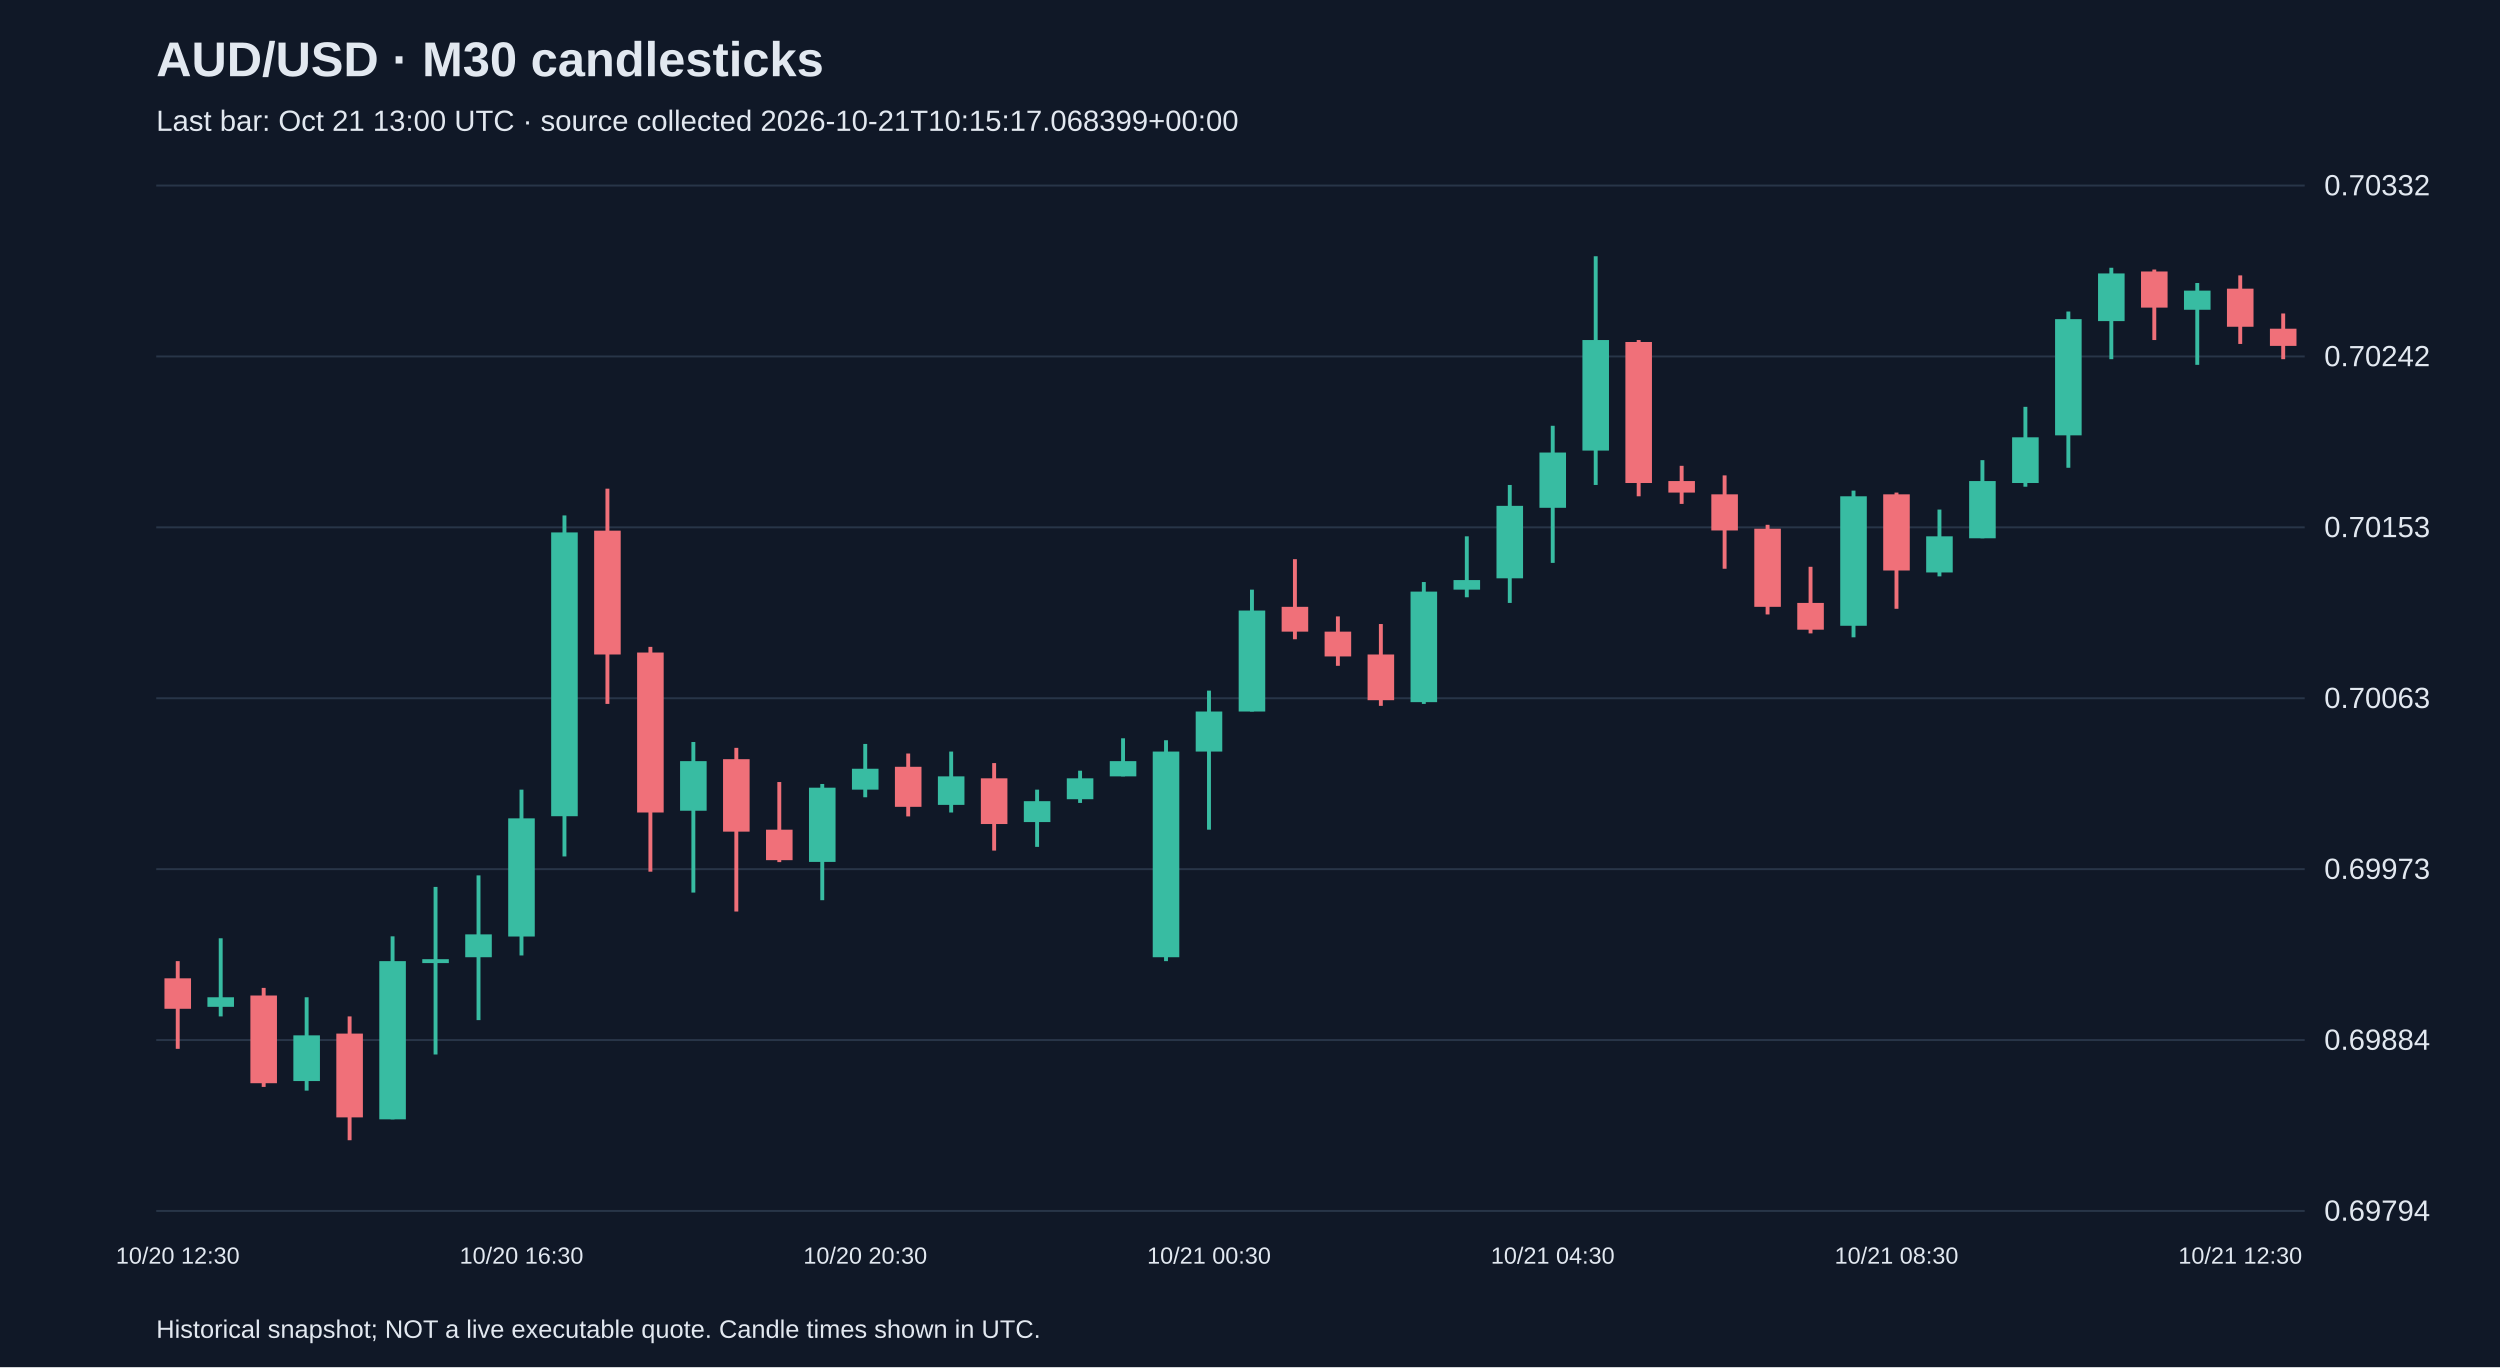
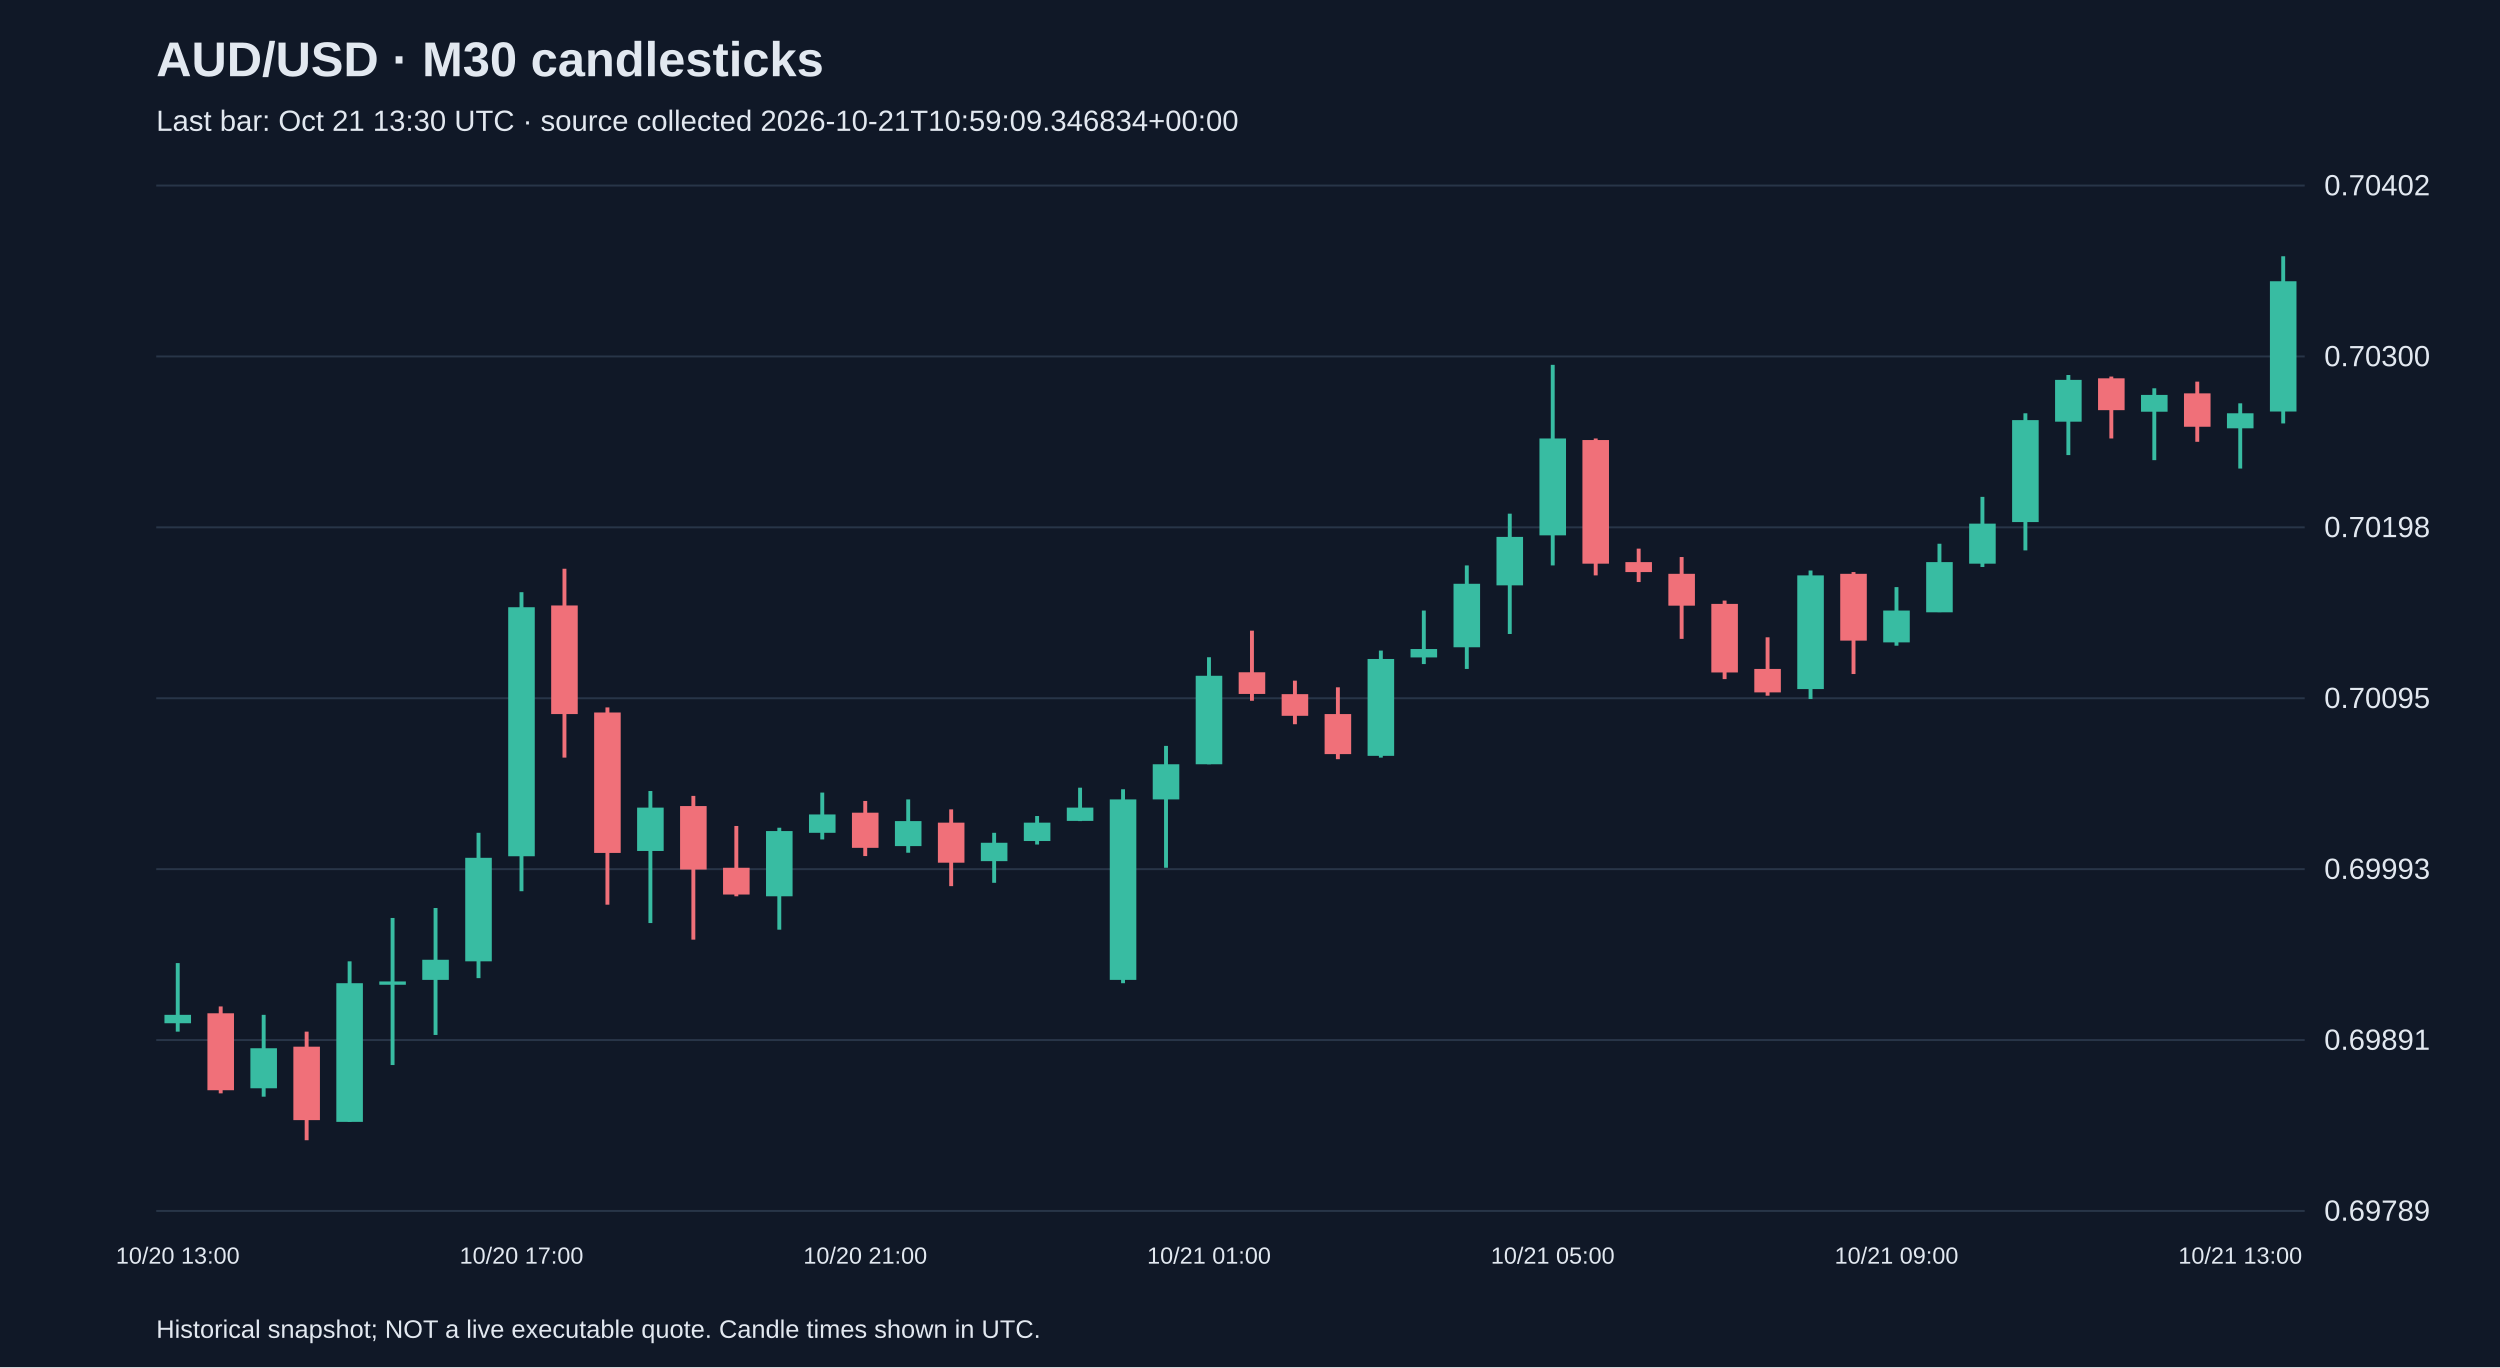
<svg xmlns="http://www.w3.org/2000/svg" viewBox="0 0 1280 700">
  <rect width="100%" height="100%" fill="#101827" />
  <style>text{font-family:Arial,sans-serif;fill:#e2e8f0}</style>
  <text x="80" y="39" font-size="25" font-weight="bold">AUD/USD · M30 candlesticks</text>
-   <text x="80" y="67" font-size="15" fill="#a6b1c5">Last bar: Oct 21 13:00 UTC · source collected 2026-10-21T10:15:17.068399+00:00</text>
+   <text x="80" y="67" font-size="15" fill="#a6b1c5">Last bar: Oct 21 13:30 UTC · source collected 2026-10-21T10:59:09.346834+00:00</text>
  <line x1="80" y1="620.0" x2="1180" y2="620.0" stroke="#283548" />
-   <text x="1190" y="625.0" font-size="15">0.69794</text>
+   <text x="1190" y="625.0" font-size="15">0.69789</text>
  <line x1="80" y1="532.5" x2="1180" y2="532.5" stroke="#283548" />
-   <text x="1190" y="537.5" font-size="15">0.69884</text>
+   <text x="1190" y="537.5" font-size="15">0.69891</text>
  <line x1="80" y1="445.0" x2="1180" y2="445.0" stroke="#283548" />
-   <text x="1190" y="450.0" font-size="15">0.69973</text>
+   <text x="1190" y="450.0" font-size="15">0.69993</text>
  <line x1="80" y1="357.5" x2="1180" y2="357.5" stroke="#283548" />
-   <text x="1190" y="362.5" font-size="15">0.70063</text>
+   <text x="1190" y="362.5" font-size="15">0.70095</text>
  <line x1="80" y1="270.0" x2="1180" y2="270.0" stroke="#283548" />
-   <text x="1190" y="275.0" font-size="15">0.70153</text>
+   <text x="1190" y="275.0" font-size="15">0.70198</text>
  <line x1="80" y1="182.5" x2="1180" y2="182.5" stroke="#283548" />
-   <text x="1190" y="187.5" font-size="15">0.70242</text>
+   <text x="1190" y="187.5" font-size="15">0.70300</text>
  <line x1="80" y1="95.0" x2="1180" y2="95.0" stroke="#283548" />
-   <text x="1190" y="100.0" font-size="15">0.70332</text>
-   <line x1="91.0" y1="492.1" x2="91.0" y2="537.0" stroke="#f07079" stroke-width="2" />
-   <rect x="84.2" y="500.9" width="13.6" height="15.6" fill="#f07079" />
-   <text x="91.0" y="647" text-anchor="middle" font-size="12">10/20 12:30</text>
-   <line x1="113.0" y1="480.4" x2="113.0" y2="520.4" stroke="#38bca2" stroke-width="2" />
-   <rect x="106.2" y="510.6" width="13.6" height="4.9" fill="#38bca2" />
-   <line x1="135.0" y1="505.8" x2="135.0" y2="556.5" stroke="#f07079" stroke-width="2" />
-   <rect x="128.2" y="509.7" width="13.6" height="44.9" fill="#f07079" />
-   <line x1="157.0" y1="510.6" x2="157.0" y2="558.4" stroke="#38bca2" stroke-width="2" />
-   <rect x="150.2" y="530.1" width="13.6" height="23.4" fill="#38bca2" />
-   <line x1="179.0" y1="520.4" x2="179.0" y2="583.8" stroke="#f07079" stroke-width="2" />
-   <rect x="172.2" y="529.2" width="13.6" height="42.9" fill="#f07079" />
-   <line x1="201.0" y1="479.4" x2="201.0" y2="573.1" stroke="#38bca2" stroke-width="2" />
-   <rect x="194.2" y="492.1" width="13.6" height="81.0" fill="#38bca2" />
-   <line x1="223.0" y1="454.1" x2="223.0" y2="539.9" stroke="#38bca2" stroke-width="2" />
-   <rect x="216.2" y="491.1" width="13.6" height="2.0" fill="#38bca2" />
-   <line x1="245.0" y1="448.2" x2="245.0" y2="522.3" stroke="#38bca2" stroke-width="2" />
-   <rect x="238.2" y="478.4" width="13.6" height="11.7" fill="#38bca2" />
-   <line x1="267.0" y1="404.3" x2="267.0" y2="489.2" stroke="#38bca2" stroke-width="2" />
-   <rect x="260.2" y="419.0" width="13.6" height="60.5" fill="#38bca2" />
-   <text x="267.0" y="647" text-anchor="middle" font-size="12">10/20 16:30</text>
-   <line x1="289.0" y1="263.9" x2="289.0" y2="438.5" stroke="#38bca2" stroke-width="2" />
-   <rect x="282.2" y="272.6" width="13.6" height="145.3" fill="#38bca2" />
-   <line x1="311.0" y1="250.2" x2="311.0" y2="360.4" stroke="#f07079" stroke-width="2" />
-   <rect x="304.2" y="271.7" width="13.6" height="63.4" fill="#f07079" />
-   <line x1="333.0" y1="331.2" x2="333.0" y2="446.3" stroke="#f07079" stroke-width="2" />
-   <rect x="326.2" y="334.1" width="13.6" height="81.9" fill="#f07079" />
-   <line x1="355.0" y1="379.9" x2="355.0" y2="457.0" stroke="#38bca2" stroke-width="2" />
-   <rect x="348.2" y="389.7" width="13.6" height="25.4" fill="#38bca2" />
-   <line x1="377.0" y1="382.9" x2="377.0" y2="466.7" stroke="#f07079" stroke-width="2" />
-   <rect x="370.2" y="388.7" width="13.6" height="37.1" fill="#f07079" />
-   <line x1="399.0" y1="400.4" x2="399.0" y2="441.4" stroke="#f07079" stroke-width="2" />
-   <rect x="392.2" y="424.8" width="13.6" height="15.6" fill="#f07079" />
-   <line x1="421.0" y1="401.4" x2="421.0" y2="460.9" stroke="#38bca2" stroke-width="2" />
-   <rect x="414.2" y="403.3" width="13.6" height="38.0" fill="#38bca2" />
-   <line x1="443.0" y1="380.9" x2="443.0" y2="408.2" stroke="#38bca2" stroke-width="2" />
-   <rect x="436.2" y="393.6" width="13.6" height="10.7" fill="#38bca2" />
-   <text x="443.0" y="647" text-anchor="middle" font-size="12">10/20 20:30</text>
-   <line x1="465.0" y1="385.8" x2="465.0" y2="418.0" stroke="#f07079" stroke-width="2" />
-   <rect x="458.2" y="392.6" width="13.6" height="20.5" fill="#f07079" />
-   <line x1="487.0" y1="384.8" x2="487.0" y2="416.0" stroke="#38bca2" stroke-width="2" />
-   <rect x="480.2" y="397.5" width="13.6" height="14.6" fill="#38bca2" />
-   <line x1="509.0" y1="390.7" x2="509.0" y2="435.5" stroke="#f07079" stroke-width="2" />
-   <rect x="502.2" y="398.5" width="13.6" height="23.4" fill="#f07079" />
-   <line x1="531.0" y1="404.3" x2="531.0" y2="433.6" stroke="#38bca2" stroke-width="2" />
-   <rect x="524.2" y="410.2" width="13.6" height="10.7" fill="#38bca2" />
-   <line x1="553.0" y1="394.6" x2="553.0" y2="411.1" stroke="#38bca2" stroke-width="2" />
-   <rect x="546.2" y="398.5" width="13.6" height="10.7" fill="#38bca2" />
-   <line x1="575.0" y1="378.0" x2="575.0" y2="397.5" stroke="#38bca2" stroke-width="2" />
-   <rect x="568.2" y="389.7" width="13.6" height="7.8" fill="#38bca2" />
-   <line x1="597.0" y1="379.0" x2="597.0" y2="492.1" stroke="#38bca2" stroke-width="2" />
-   <rect x="590.2" y="384.8" width="13.6" height="105.3" fill="#38bca2" />
-   <line x1="619.0" y1="353.6" x2="619.0" y2="424.8" stroke="#38bca2" stroke-width="2" />
-   <rect x="612.2" y="364.3" width="13.6" height="20.5" fill="#38bca2" />
-   <text x="619.0" y="647" text-anchor="middle" font-size="12">10/21 00:30</text>
-   <line x1="641.0" y1="301.9" x2="641.0" y2="364.3" stroke="#38bca2" stroke-width="2" />
-   <rect x="634.2" y="312.6" width="13.6" height="51.7" fill="#38bca2" />
-   <line x1="663.0" y1="286.3" x2="663.0" y2="327.3" stroke="#f07079" stroke-width="2" />
-   <rect x="656.2" y="310.7" width="13.6" height="12.7" fill="#f07079" />
-   <line x1="685.0" y1="315.6" x2="685.0" y2="340.9" stroke="#f07079" stroke-width="2" />
-   <rect x="678.2" y="323.4" width="13.6" height="12.7" fill="#f07079" />
-   <line x1="707.0" y1="319.5" x2="707.0" y2="361.4" stroke="#f07079" stroke-width="2" />
-   <rect x="700.2" y="335.1" width="13.6" height="23.4" fill="#f07079" />
-   <line x1="729.0" y1="298.0" x2="729.0" y2="360.4" stroke="#38bca2" stroke-width="2" />
-   <rect x="722.2" y="302.9" width="13.6" height="56.6" fill="#38bca2" />
-   <line x1="751.0" y1="274.6" x2="751.0" y2="305.8" stroke="#38bca2" stroke-width="2" />
-   <rect x="744.2" y="297.0" width="13.6" height="4.9" fill="#38bca2" />
-   <line x1="773.0" y1="248.3" x2="773.0" y2="308.7" stroke="#38bca2" stroke-width="2" />
-   <rect x="766.2" y="259.0" width="13.6" height="37.1" fill="#38bca2" />
-   <line x1="795.0" y1="218.0" x2="795.0" y2="288.2" stroke="#38bca2" stroke-width="2" />
-   <rect x="788.2" y="231.7" width="13.6" height="28.3" fill="#38bca2" />
-   <text x="795.0" y="647" text-anchor="middle" font-size="12">10/21 04:30</text>
-   <line x1="817.0" y1="131.2" x2="817.0" y2="248.3" stroke="#38bca2" stroke-width="2" />
-   <rect x="810.2" y="174.1" width="13.6" height="56.6" fill="#38bca2" />
-   <line x1="839.0" y1="174.1" x2="839.0" y2="254.1" stroke="#f07079" stroke-width="2" />
-   <rect x="832.2" y="175.1" width="13.6" height="72.2" fill="#f07079" />
-   <line x1="861.0" y1="238.5" x2="861.0" y2="258.0" stroke="#f07079" stroke-width="2" />
-   <rect x="854.2" y="246.3" width="13.6" height="5.9" fill="#f07079" />
-   <line x1="883.0" y1="243.4" x2="883.0" y2="291.2" stroke="#f07079" stroke-width="2" />
-   <rect x="876.2" y="253.1" width="13.6" height="18.5" fill="#f07079" />
-   <line x1="905.0" y1="268.7" x2="905.0" y2="314.6" stroke="#f07079" stroke-width="2" />
-   <rect x="898.2" y="270.7" width="13.6" height="40.0" fill="#f07079" />
-   <line x1="927.0" y1="290.2" x2="927.0" y2="324.3" stroke="#f07079" stroke-width="2" />
-   <rect x="920.2" y="308.7" width="13.6" height="13.7" fill="#f07079" />
-   <line x1="949.0" y1="251.2" x2="949.0" y2="326.3" stroke="#38bca2" stroke-width="2" />
-   <rect x="942.2" y="254.1" width="13.6" height="66.3" fill="#38bca2" />
-   <line x1="971.0" y1="252.2" x2="971.0" y2="311.7" stroke="#f07079" stroke-width="2" />
-   <rect x="964.2" y="253.1" width="13.6" height="39.0" fill="#f07079" />
-   <text x="971.0" y="647" text-anchor="middle" font-size="12">10/21 08:30</text>
-   <line x1="993.0" y1="260.9" x2="993.0" y2="295.1" stroke="#38bca2" stroke-width="2" />
-   <rect x="986.2" y="274.6" width="13.6" height="18.5" fill="#38bca2" />
-   <line x1="1015.0" y1="235.6" x2="1015.0" y2="275.6" stroke="#38bca2" stroke-width="2" />
-   <rect x="1008.2" y="246.3" width="13.6" height="29.3" fill="#38bca2" />
-   <line x1="1037.0" y1="208.3" x2="1037.0" y2="249.2" stroke="#38bca2" stroke-width="2" />
-   <rect x="1030.2" y="223.9" width="13.6" height="23.4" fill="#38bca2" />
-   <line x1="1059.0" y1="159.5" x2="1059.0" y2="239.5" stroke="#38bca2" stroke-width="2" />
-   <rect x="1052.2" y="163.4" width="13.6" height="59.5" fill="#38bca2" />
-   <line x1="1081.0" y1="137.1" x2="1081.0" y2="183.9" stroke="#38bca2" stroke-width="2" />
-   <rect x="1074.2" y="140.0" width="13.6" height="24.4" fill="#38bca2" />
-   <line x1="1103.0" y1="138.0" x2="1103.0" y2="174.1" stroke="#f07079" stroke-width="2" />
-   <rect x="1096.2" y="139.0" width="13.6" height="18.5" fill="#f07079" />
-   <line x1="1125.0" y1="144.9" x2="1125.0" y2="186.8" stroke="#38bca2" stroke-width="2" />
-   <rect x="1118.2" y="148.8" width="13.6" height="9.8" fill="#38bca2" />
-   <line x1="1147.0" y1="141.0" x2="1147.0" y2="176.1" stroke="#f07079" stroke-width="2" />
-   <rect x="1140.2" y="147.8" width="13.6" height="19.5" fill="#f07079" />
-   <text x="1147.0" y="647" text-anchor="middle" font-size="12">10/21 12:30</text>
-   <line x1="1169.0" y1="160.5" x2="1169.0" y2="183.9" stroke="#f07079" stroke-width="2" />
-   <rect x="1162.2" y="168.3" width="13.6" height="8.8" fill="#f07079" />
+   <text x="1190" y="100.0" font-size="15">0.70402</text>
+   <line x1="91.0" y1="493.1" x2="91.0" y2="528.2" stroke="#38bca2" stroke-width="2" />
+   <rect x="84.2" y="519.6" width="13.6" height="4.3" fill="#38bca2" />
+   <text x="91.0" y="647" text-anchor="middle" font-size="12">10/20 13:00</text>
+   <line x1="113.0" y1="515.3" x2="113.0" y2="559.8" stroke="#f07079" stroke-width="2" />
+   <rect x="106.2" y="518.8" width="13.6" height="39.4" fill="#f07079" />
+   <line x1="135.0" y1="519.6" x2="135.0" y2="561.5" stroke="#38bca2" stroke-width="2" />
+   <rect x="128.2" y="536.7" width="13.6" height="20.5" fill="#38bca2" />
+   <line x1="157.0" y1="528.2" x2="157.0" y2="583.8" stroke="#f07079" stroke-width="2" />
+   <rect x="150.2" y="535.9" width="13.6" height="37.6" fill="#f07079" />
+   <line x1="179.0" y1="492.2" x2="179.0" y2="574.4" stroke="#38bca2" stroke-width="2" />
+   <rect x="172.2" y="503.4" width="13.6" height="71.0" fill="#38bca2" />
+   <line x1="201.0" y1="470.0" x2="201.0" y2="545.3" stroke="#38bca2" stroke-width="2" />
+   <rect x="194.2" y="502.5" width="13.6" height="1.7" fill="#38bca2" />
+   <line x1="223.0" y1="464.9" x2="223.0" y2="529.9" stroke="#38bca2" stroke-width="2" />
+   <rect x="216.2" y="491.4" width="13.6" height="10.3" fill="#38bca2" />
+   <line x1="245.0" y1="426.4" x2="245.0" y2="500.8" stroke="#38bca2" stroke-width="2" />
+   <rect x="238.2" y="439.2" width="13.6" height="53.0" fill="#38bca2" />
+   <line x1="267.0" y1="303.2" x2="267.0" y2="456.3" stroke="#38bca2" stroke-width="2" />
+   <rect x="260.2" y="310.9" width="13.6" height="127.5" fill="#38bca2" />
+   <text x="267.0" y="647" text-anchor="middle" font-size="12">10/20 17:00</text>
+   <line x1="289.0" y1="291.2" x2="289.0" y2="387.9" stroke="#f07079" stroke-width="2" />
+   <rect x="282.2" y="310.0" width="13.6" height="55.6" fill="#f07079" />
+   <line x1="311.0" y1="362.2" x2="311.0" y2="463.2" stroke="#f07079" stroke-width="2" />
+   <rect x="304.2" y="364.8" width="13.6" height="71.9" fill="#f07079" />
+   <line x1="333.0" y1="405.0" x2="333.0" y2="472.6" stroke="#38bca2" stroke-width="2" />
+   <rect x="326.2" y="413.5" width="13.6" height="22.2" fill="#38bca2" />
+   <line x1="355.0" y1="407.5" x2="355.0" y2="481.1" stroke="#f07079" stroke-width="2" />
+   <rect x="348.2" y="412.7" width="13.6" height="32.5" fill="#f07079" />
+   <line x1="377.0" y1="422.9" x2="377.0" y2="458.9" stroke="#f07079" stroke-width="2" />
+   <rect x="370.2" y="444.3" width="13.6" height="13.7" fill="#f07079" />
+   <line x1="399.0" y1="423.8" x2="399.0" y2="476.0" stroke="#38bca2" stroke-width="2" />
+   <rect x="392.2" y="425.5" width="13.6" height="33.4" fill="#38bca2" />
+   <line x1="421.0" y1="405.8" x2="421.0" y2="429.8" stroke="#38bca2" stroke-width="2" />
+   <rect x="414.2" y="417.0" width="13.6" height="9.4" fill="#38bca2" />
+   <line x1="443.0" y1="410.1" x2="443.0" y2="438.3" stroke="#f07079" stroke-width="2" />
+   <rect x="436.2" y="416.1" width="13.6" height="18.0" fill="#f07079" />
+   <text x="443.0" y="647" text-anchor="middle" font-size="12">10/20 21:00</text>
+   <line x1="465.0" y1="409.3" x2="465.0" y2="436.6" stroke="#38bca2" stroke-width="2" />
+   <rect x="458.2" y="420.4" width="13.6" height="12.8" fill="#38bca2" />
+   <line x1="487.0" y1="414.4" x2="487.0" y2="453.7" stroke="#f07079" stroke-width="2" />
+   <rect x="480.2" y="421.2" width="13.6" height="20.5" fill="#f07079" />
+   <line x1="509.0" y1="426.4" x2="509.0" y2="452.0" stroke="#38bca2" stroke-width="2" />
+   <rect x="502.2" y="431.5" width="13.6" height="9.4" fill="#38bca2" />
+   <line x1="531.0" y1="417.8" x2="531.0" y2="432.4" stroke="#38bca2" stroke-width="2" />
+   <rect x="524.2" y="421.2" width="13.6" height="9.4" fill="#38bca2" />
+   <line x1="553.0" y1="403.3" x2="553.0" y2="420.4" stroke="#38bca2" stroke-width="2" />
+   <rect x="546.2" y="413.5" width="13.6" height="6.8" fill="#38bca2" />
+   <line x1="575.0" y1="404.1" x2="575.0" y2="503.4" stroke="#38bca2" stroke-width="2" />
+   <rect x="568.2" y="409.3" width="13.6" height="92.4" fill="#38bca2" />
+   <line x1="597.0" y1="381.9" x2="597.0" y2="444.3" stroke="#38bca2" stroke-width="2" />
+   <rect x="590.2" y="391.3" width="13.6" height="18.0" fill="#38bca2" />
+   <line x1="619.0" y1="336.5" x2="619.0" y2="391.3" stroke="#38bca2" stroke-width="2" />
+   <rect x="612.2" y="346.0" width="13.6" height="45.3" fill="#38bca2" />
+   <text x="619.0" y="647" text-anchor="middle" font-size="12">10/21 01:00</text>
+   <line x1="641.0" y1="322.9" x2="641.0" y2="358.8" stroke="#f07079" stroke-width="2" />
+   <rect x="634.2" y="344.2" width="13.6" height="11.1" fill="#f07079" />
+   <line x1="663.0" y1="348.5" x2="663.0" y2="370.8" stroke="#f07079" stroke-width="2" />
+   <rect x="656.2" y="355.4" width="13.6" height="11.1" fill="#f07079" />
+   <line x1="685.0" y1="351.9" x2="685.0" y2="388.7" stroke="#f07079" stroke-width="2" />
+   <rect x="678.2" y="365.6" width="13.6" height="20.5" fill="#f07079" />
+   <line x1="707.0" y1="333.1" x2="707.0" y2="387.9" stroke="#38bca2" stroke-width="2" />
+   <rect x="700.2" y="337.4" width="13.6" height="49.6" fill="#38bca2" />
+   <line x1="729.0" y1="312.6" x2="729.0" y2="340.0" stroke="#38bca2" stroke-width="2" />
+   <rect x="722.2" y="332.3" width="13.6" height="4.3" fill="#38bca2" />
+   <line x1="751.0" y1="289.5" x2="751.0" y2="342.5" stroke="#38bca2" stroke-width="2" />
+   <rect x="744.2" y="298.9" width="13.6" height="32.5" fill="#38bca2" />
+   <line x1="773.0" y1="263.0" x2="773.0" y2="324.6" stroke="#38bca2" stroke-width="2" />
+   <rect x="766.2" y="274.9" width="13.6" height="24.8" fill="#38bca2" />
+   <line x1="795.0" y1="186.8" x2="795.0" y2="289.5" stroke="#38bca2" stroke-width="2" />
+   <rect x="788.2" y="224.5" width="13.6" height="49.6" fill="#38bca2" />
+   <text x="795.0" y="647" text-anchor="middle" font-size="12">10/21 05:00</text>
+   <line x1="817.0" y1="224.5" x2="817.0" y2="294.6" stroke="#f07079" stroke-width="2" />
+   <rect x="810.2" y="225.3" width="13.6" height="63.3" fill="#f07079" />
+   <line x1="839.0" y1="280.9" x2="839.0" y2="298.0" stroke="#f07079" stroke-width="2" />
+   <rect x="832.2" y="287.8" width="13.6" height="5.1" fill="#f07079" />
+   <line x1="861.0" y1="285.2" x2="861.0" y2="327.1" stroke="#f07079" stroke-width="2" />
+   <rect x="854.2" y="293.8" width="13.6" height="16.3" fill="#f07079" />
+   <line x1="883.0" y1="307.5" x2="883.0" y2="347.7" stroke="#f07079" stroke-width="2" />
+   <rect x="876.2" y="309.2" width="13.6" height="35.1" fill="#f07079" />
+   <line x1="905.0" y1="326.3" x2="905.0" y2="356.2" stroke="#f07079" stroke-width="2" />
+   <rect x="898.2" y="342.5" width="13.6" height="12.0" fill="#f07079" />
+   <line x1="927.0" y1="292.1" x2="927.0" y2="357.9" stroke="#38bca2" stroke-width="2" />
+   <rect x="920.2" y="294.6" width="13.6" height="58.2" fill="#38bca2" />
+   <line x1="949.0" y1="292.9" x2="949.0" y2="345.1" stroke="#f07079" stroke-width="2" />
+   <rect x="942.2" y="293.8" width="13.6" height="34.2" fill="#f07079" />
+   <line x1="971.0" y1="300.6" x2="971.0" y2="330.6" stroke="#38bca2" stroke-width="2" />
+   <rect x="964.2" y="312.6" width="13.6" height="16.3" fill="#38bca2" />
+   <text x="971.0" y="647" text-anchor="middle" font-size="12">10/21 09:00</text>
+   <line x1="993.0" y1="278.4" x2="993.0" y2="313.4" stroke="#38bca2" stroke-width="2" />
+   <rect x="986.2" y="287.8" width="13.6" height="25.7" fill="#38bca2" />
+   <line x1="1015.0" y1="254.4" x2="1015.0" y2="290.3" stroke="#38bca2" stroke-width="2" />
+   <rect x="1008.2" y="268.1" width="13.6" height="20.5" fill="#38bca2" />
+   <line x1="1037.0" y1="211.6" x2="1037.0" y2="281.8" stroke="#38bca2" stroke-width="2" />
+   <rect x="1030.2" y="215.1" width="13.6" height="52.2" fill="#38bca2" />
+   <line x1="1059.0" y1="192.0" x2="1059.0" y2="233.0" stroke="#38bca2" stroke-width="2" />
+   <rect x="1052.2" y="194.5" width="13.6" height="21.4" fill="#38bca2" />
+   <line x1="1081.0" y1="192.8" x2="1081.0" y2="224.5" stroke="#f07079" stroke-width="2" />
+   <rect x="1074.2" y="193.7" width="13.6" height="16.3" fill="#f07079" />
+   <line x1="1103.0" y1="198.8" x2="1103.0" y2="235.6" stroke="#38bca2" stroke-width="2" />
+   <rect x="1096.2" y="202.2" width="13.6" height="8.6" fill="#38bca2" />
+   <line x1="1125.0" y1="195.4" x2="1125.0" y2="226.2" stroke="#f07079" stroke-width="2" />
+   <rect x="1118.2" y="201.4" width="13.6" height="17.1" fill="#f07079" />
+   <line x1="1147.0" y1="206.5" x2="1147.0" y2="239.9" stroke="#38bca2" stroke-width="2" />
+   <rect x="1140.2" y="211.6" width="13.6" height="7.7" fill="#38bca2" />
+   <text x="1147.0" y="647" text-anchor="middle" font-size="12">10/21 13:00</text>
+   <line x1="1169.0" y1="131.2" x2="1169.0" y2="216.8" stroke="#38bca2" stroke-width="2" />
+   <rect x="1162.2" y="144.0" width="13.6" height="66.7" fill="#38bca2" />
  <text x="80" y="685" font-size="13">Historical snapshot; NOT a live executable quote. Candle times shown in UTC.</text>
</svg>
